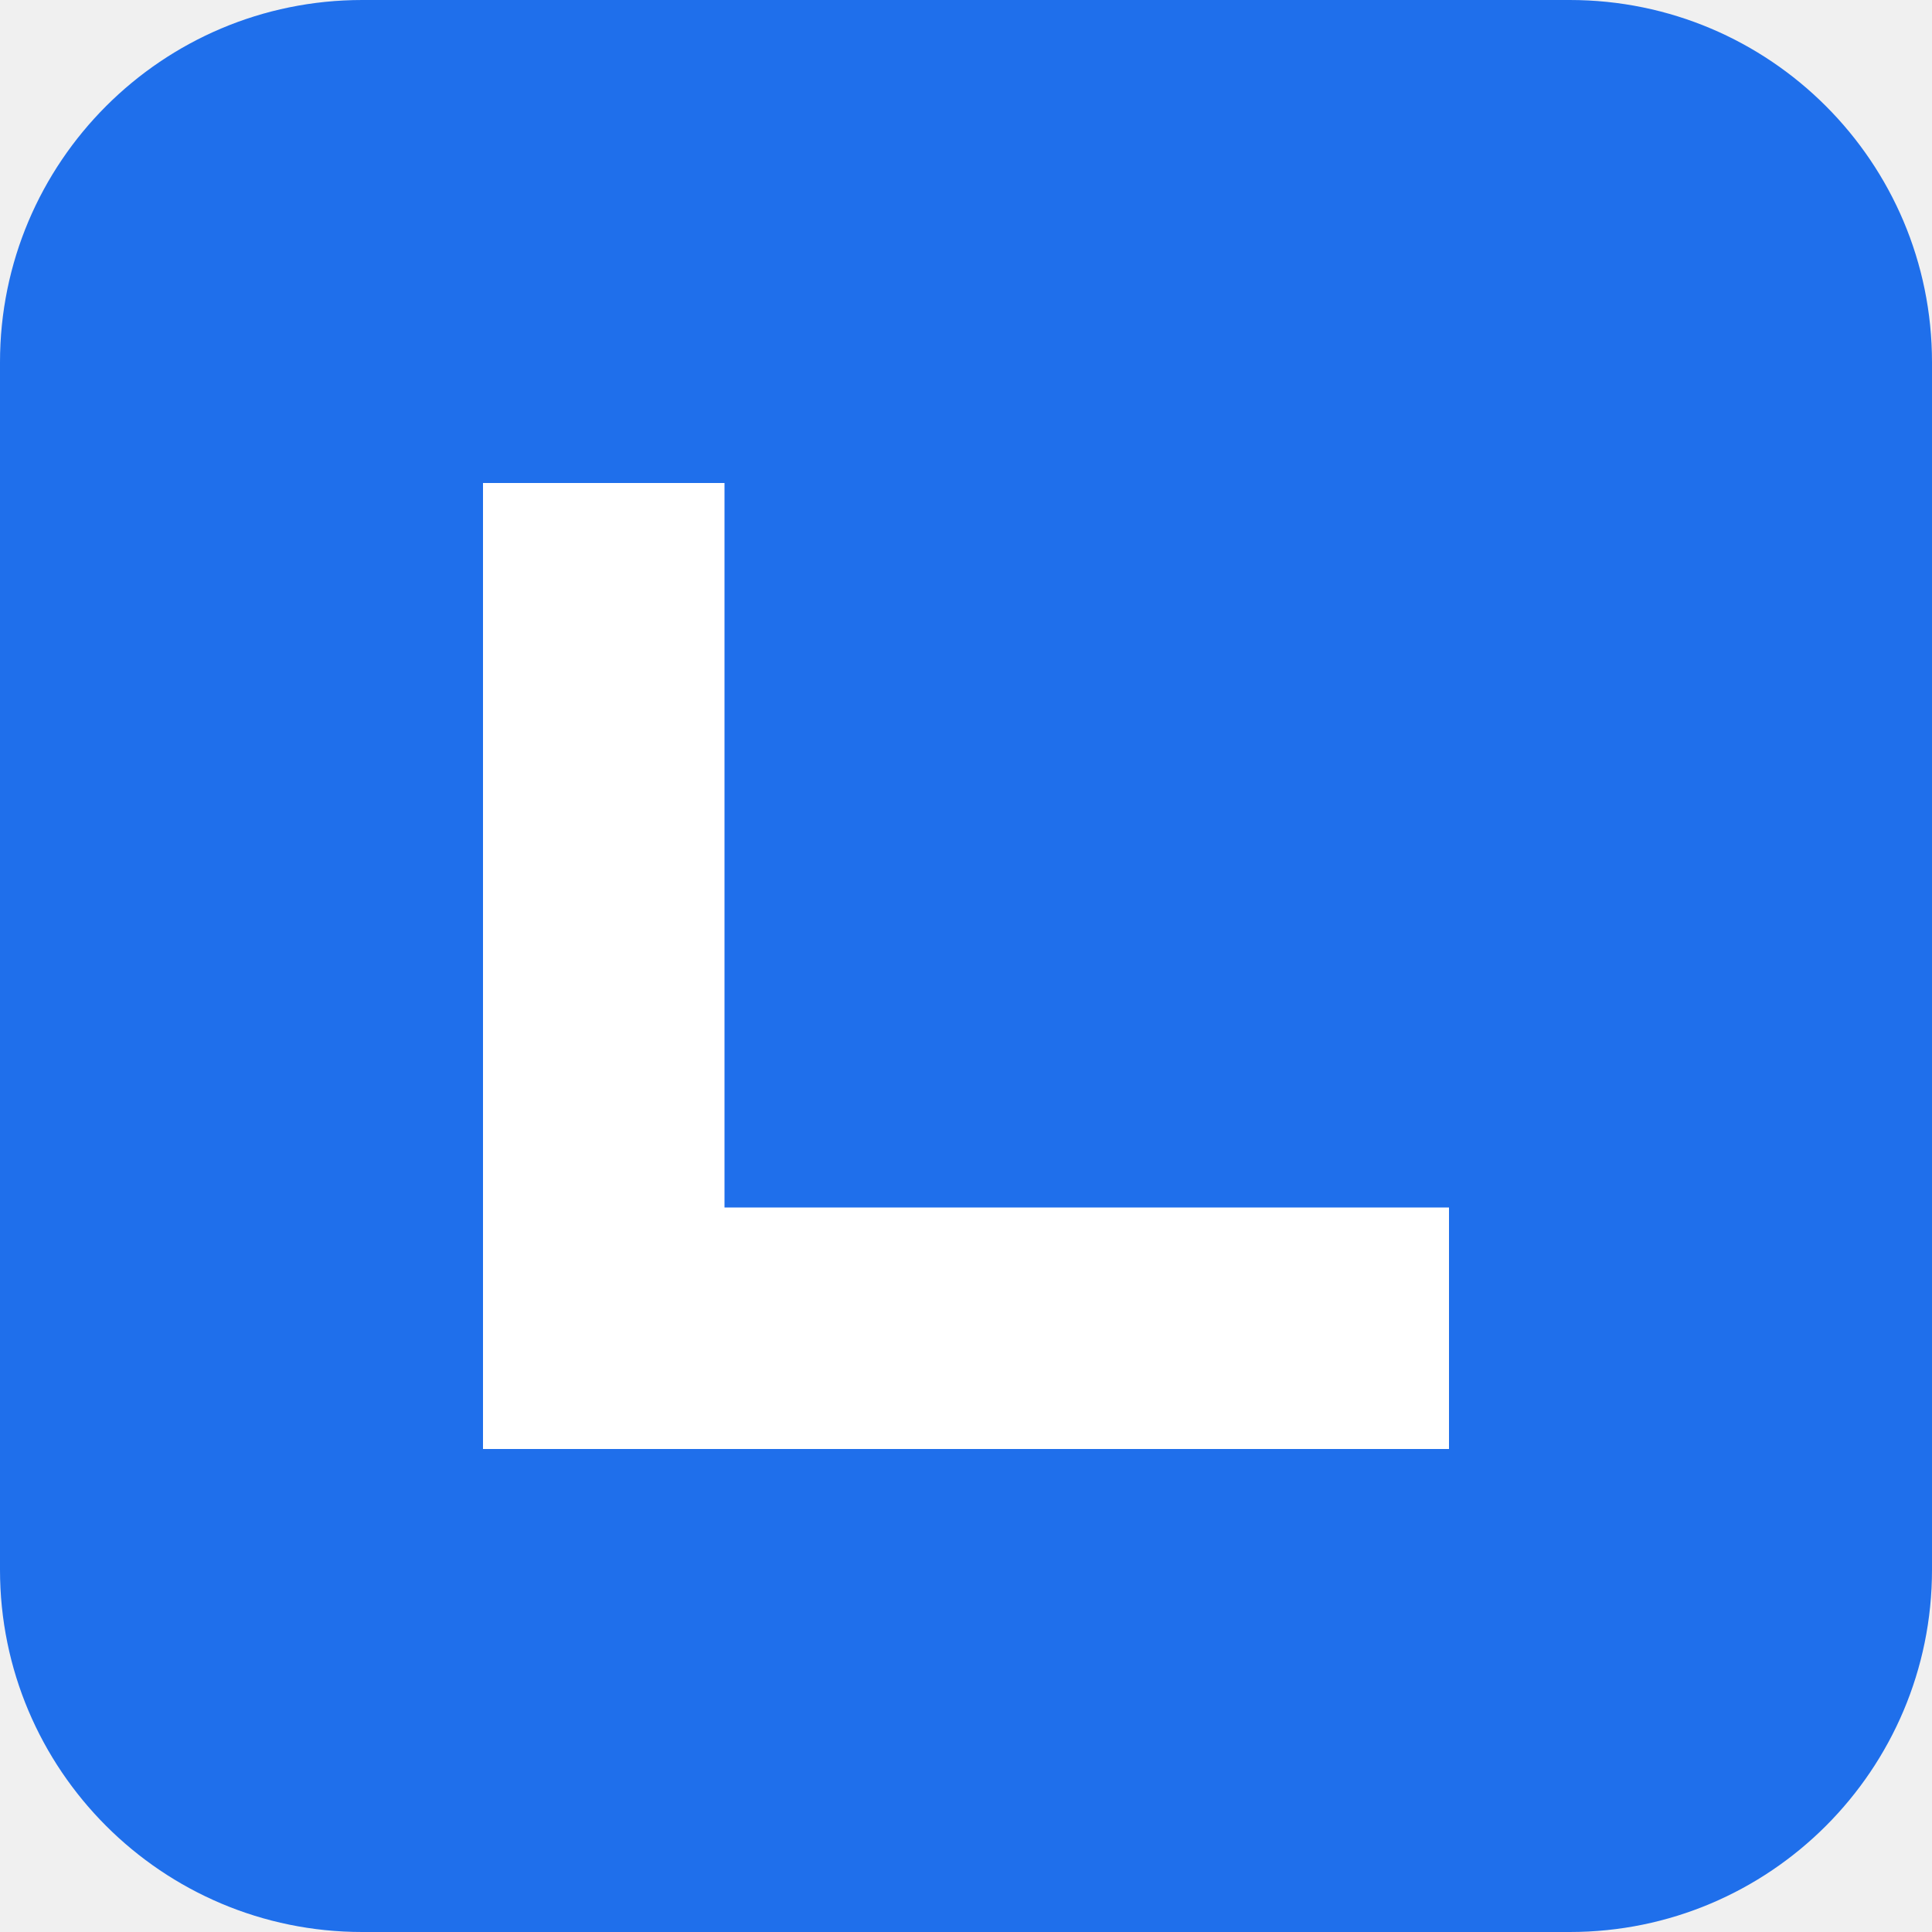
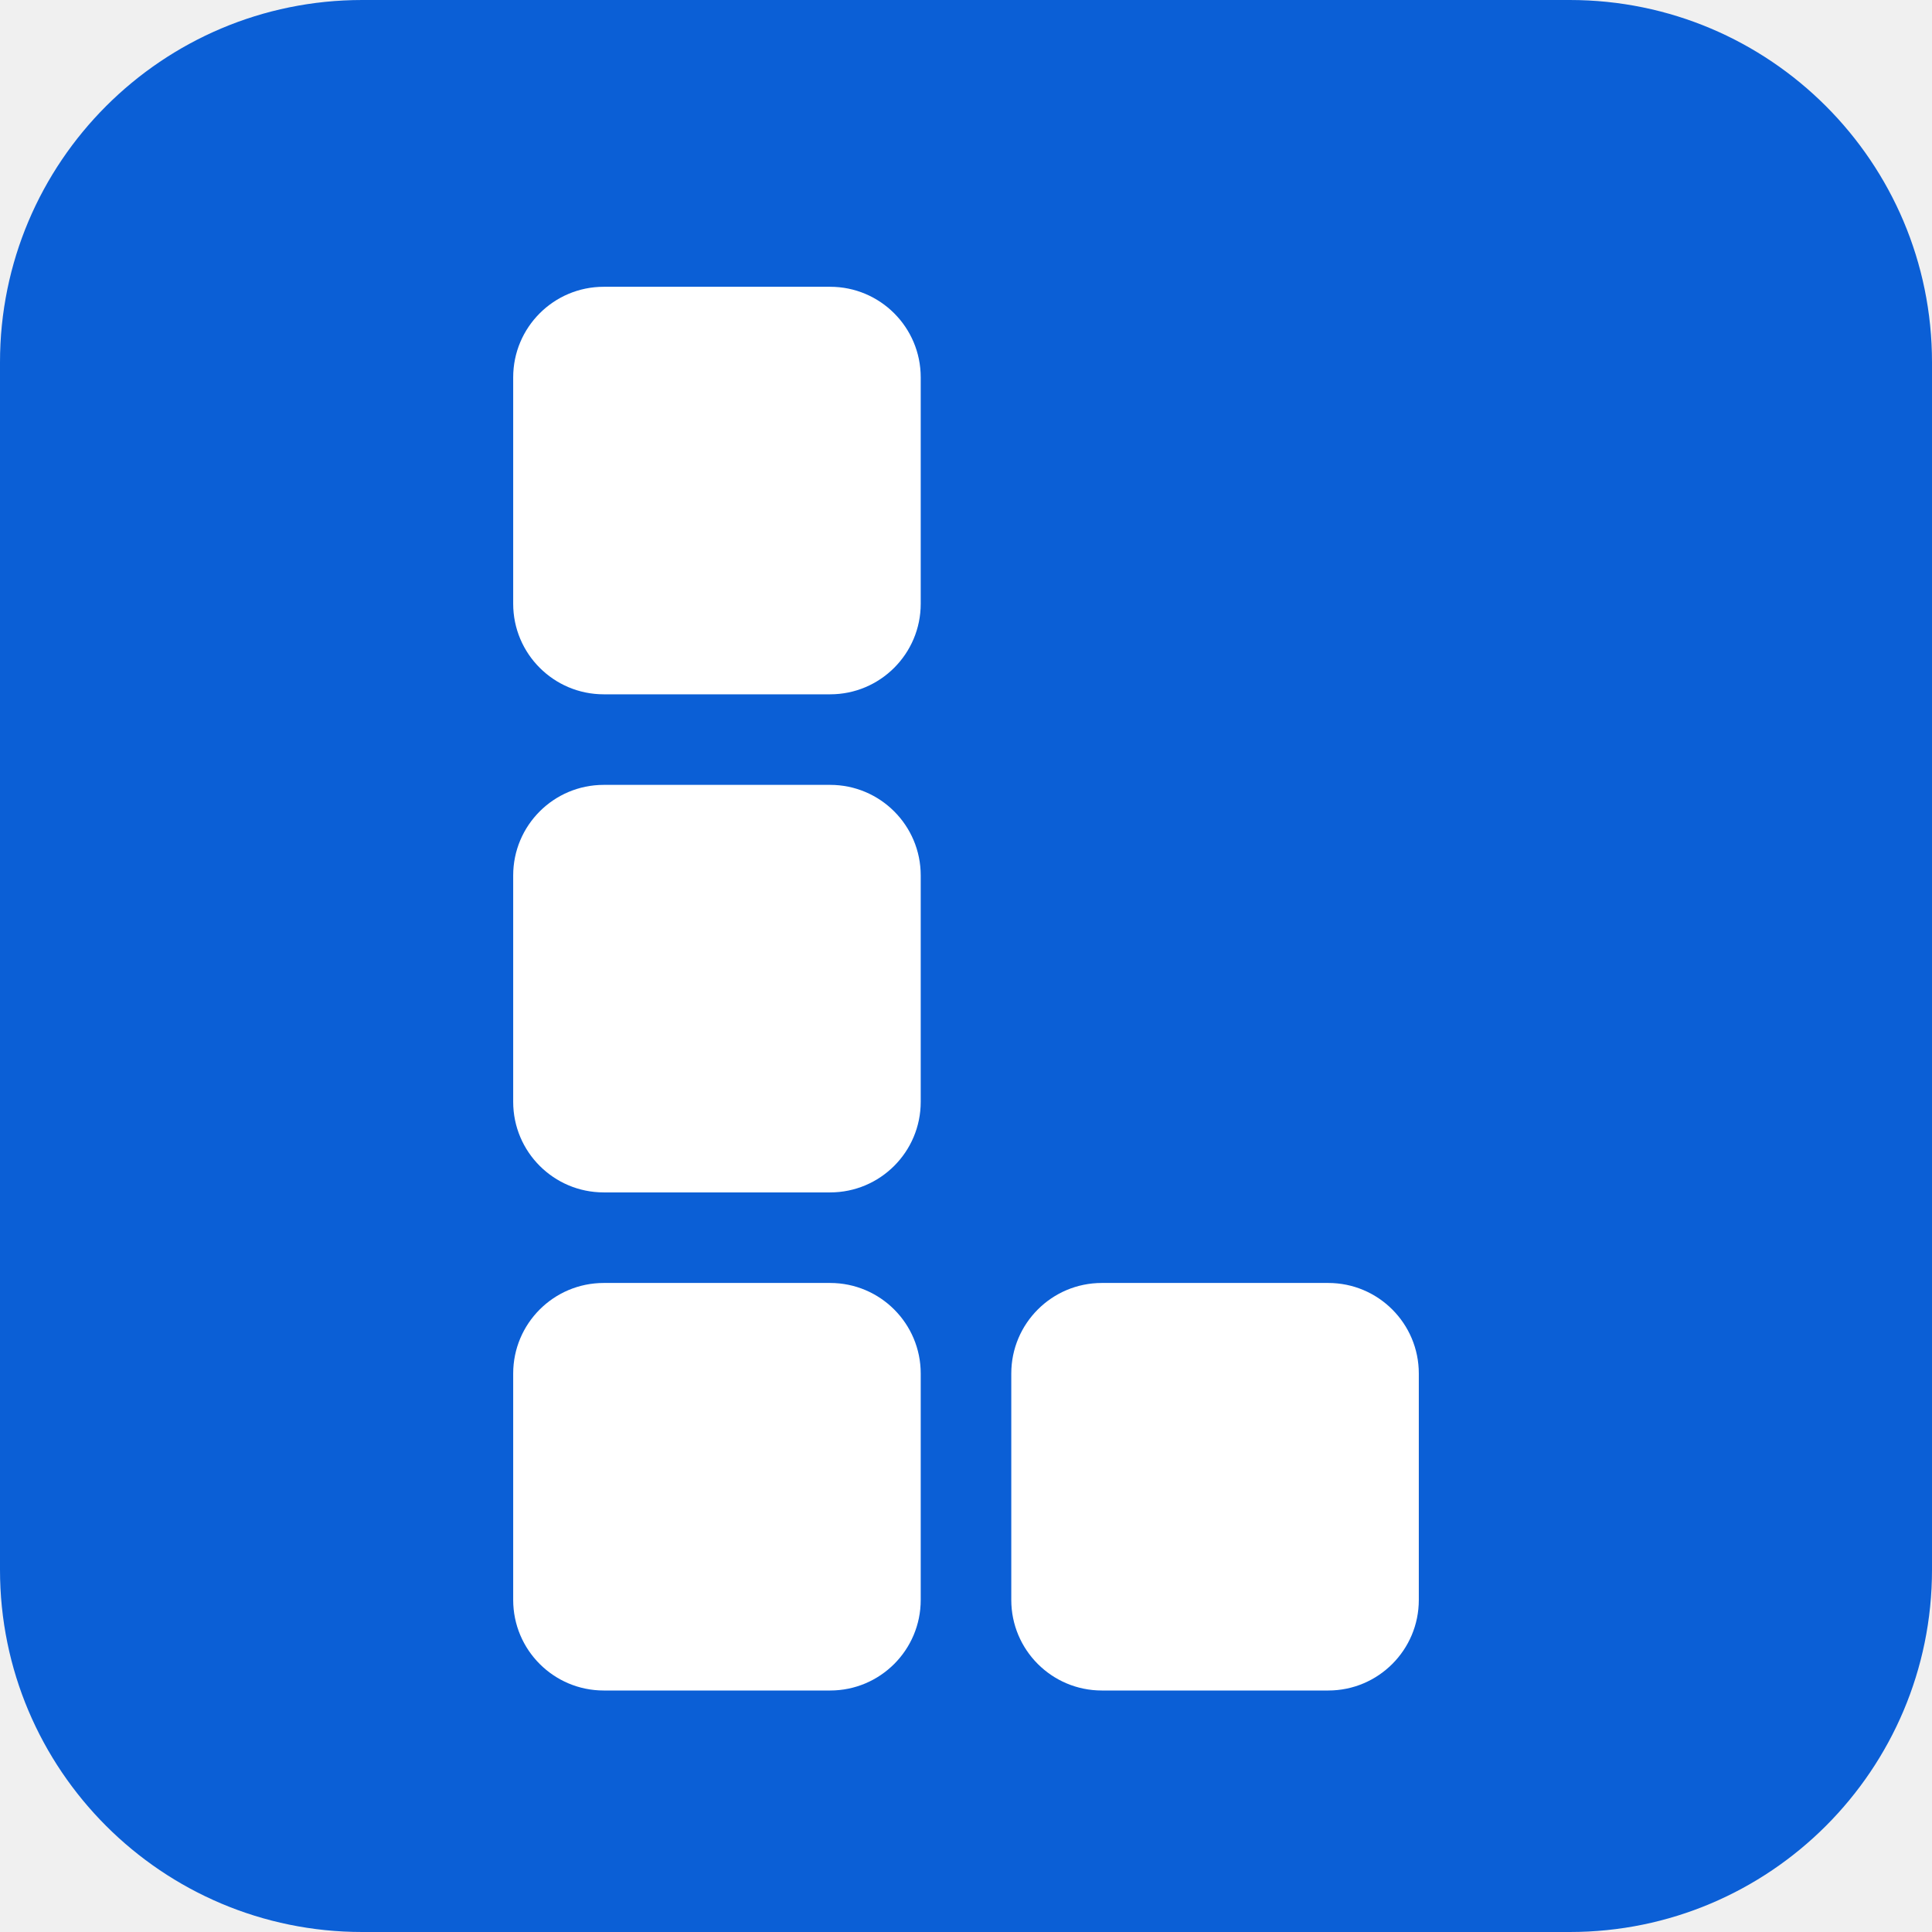
- <svg xmlns="http://www.w3.org/2000/svg" viewBox="0 0 32 32">
-   <rect width="32" height="32" rx="6" fill="#1f6feb" />
-   <path d="M8 8h4v12h12v4H8z" fill="#fff" />
+ <svg xmlns="http://www.w3.org/2000/svg" viewBox="0 0 32 32" width="32" height="32" role="img" aria-label="Lajstrom">
+   <rect width="32" height="32" rx="6" fill="#0b5fd6" />
+   <g transform="translate(4 4) scale(0.75)">
+     <rect x="6" y="1" width="9" height="9" rx="2" fill="#ffffff" />
+     <rect x="6" y="12" width="9" height="9" rx="2" fill="#ffffff" />
+     <rect x="6" y="23" width="9" height="9" rx="2" fill="#ffffff" />
+     <rect x="17" y="23" width="9" height="9" rx="2" fill="#ffffff" />
+   </g>
</svg>
